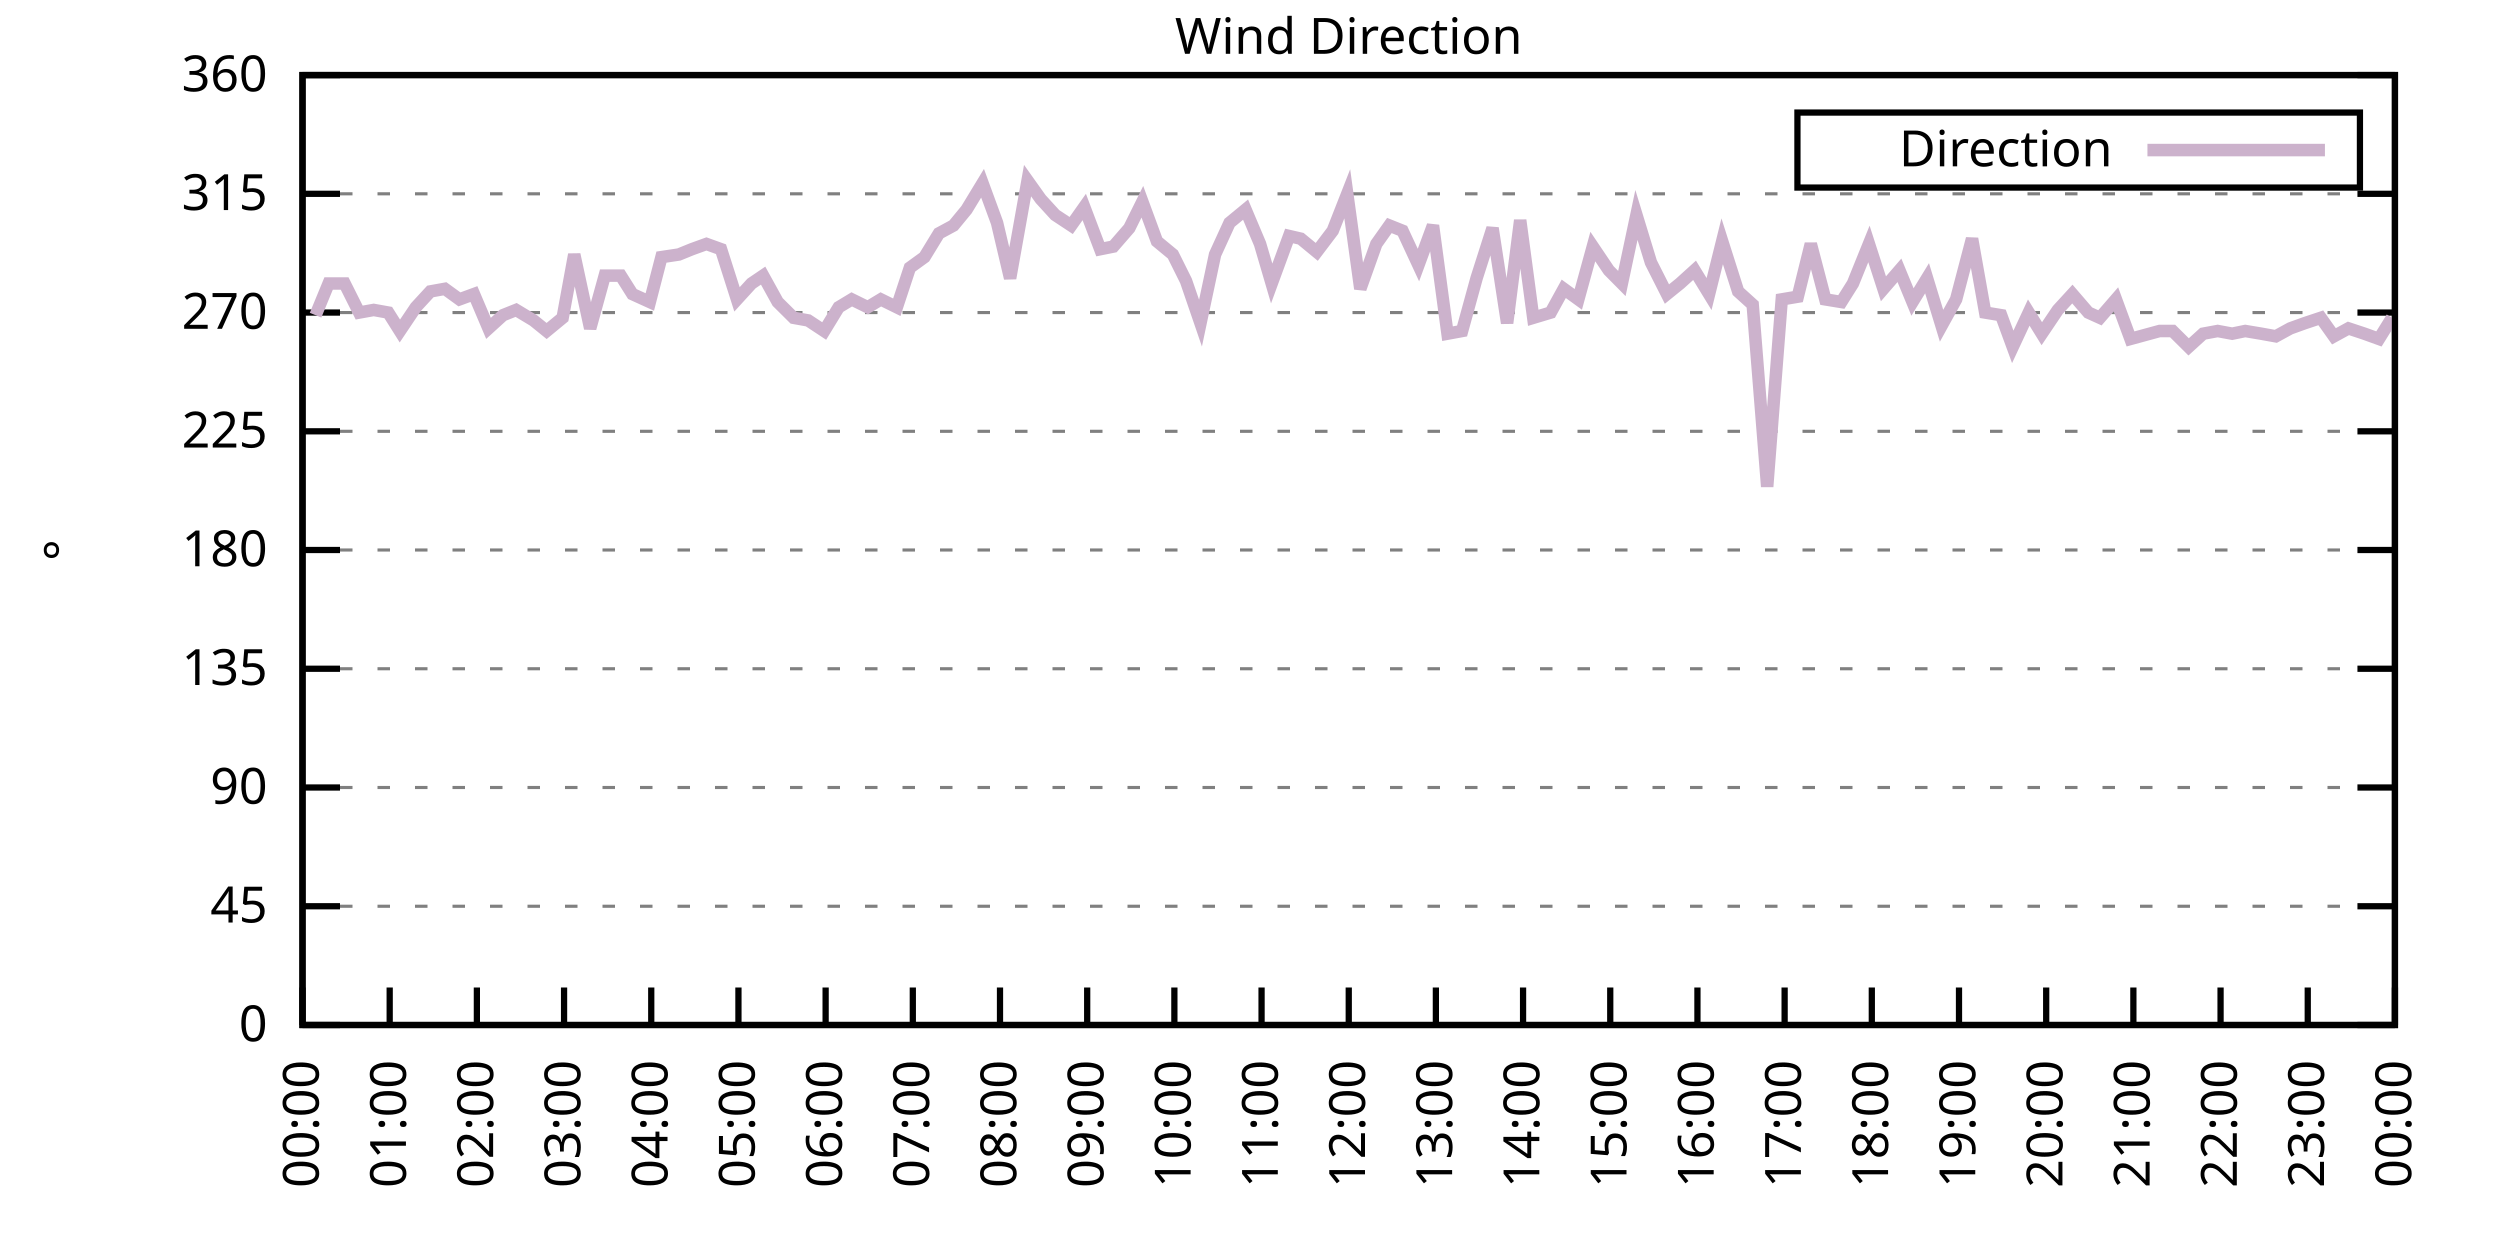
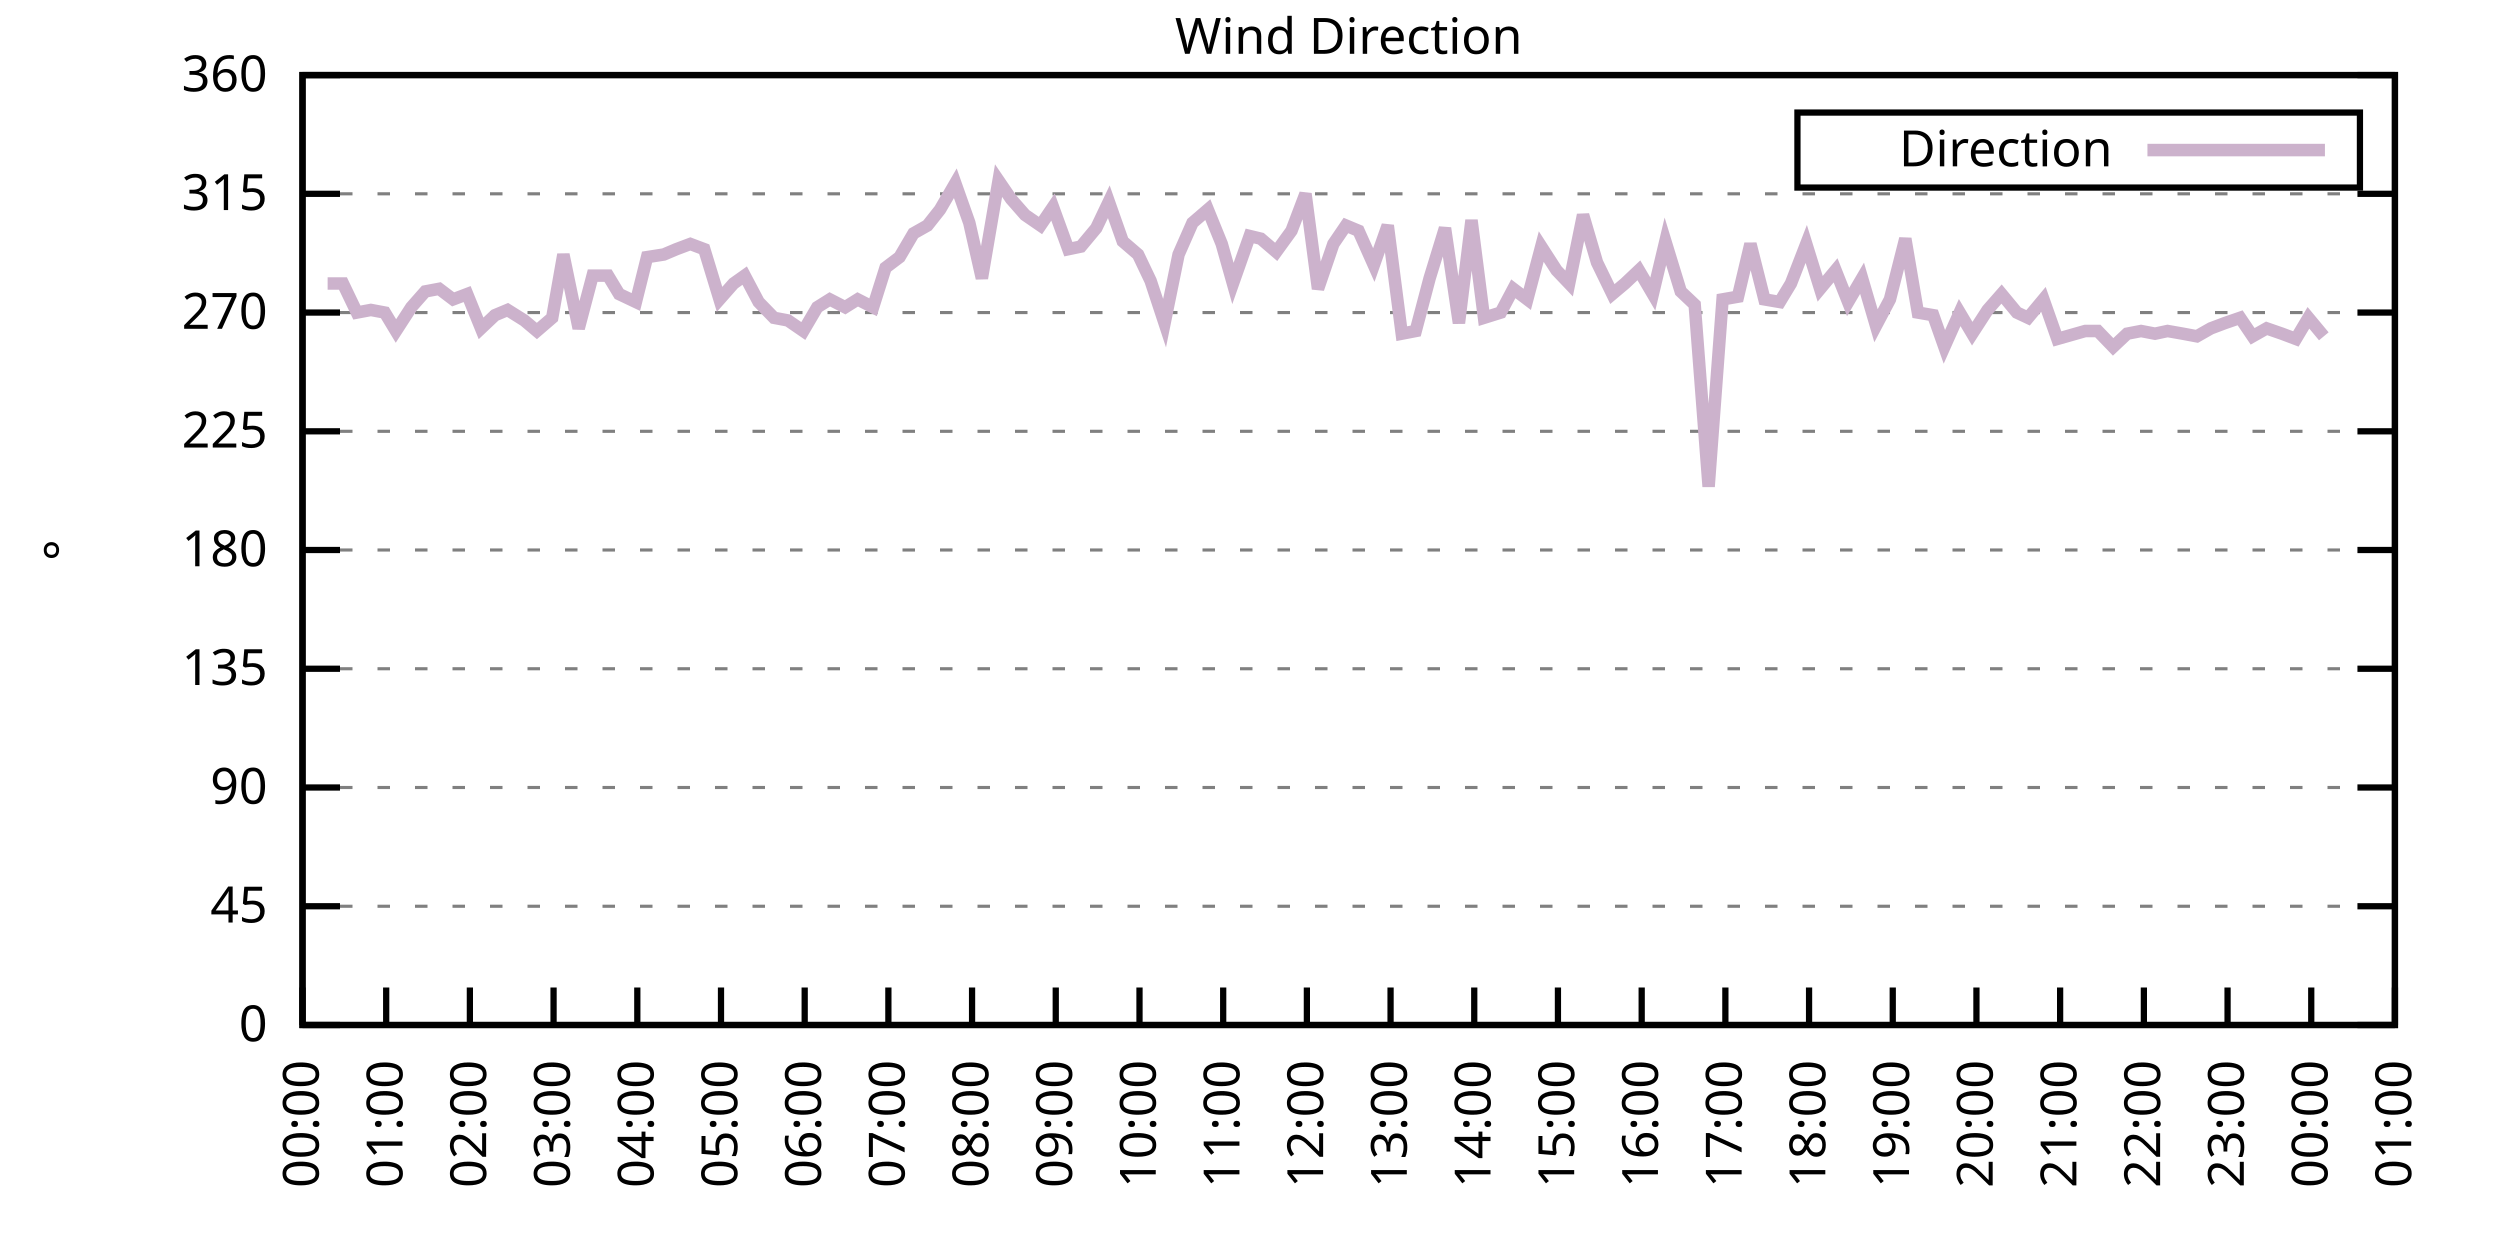
<svg xmlns="http://www.w3.org/2000/svg" xmlns:xlink="http://www.w3.org/1999/xlink" width="400" height="200" viewBox="0 0 400 200">
  <g id="gnuplot_canvas">
    <rect x="0" y="0" width="400" height="200" fill="none" />
    <defs>
      <circle id="gpDot" r="0.5" stroke-width="0.5" stroke="currentColor" />
      <path id="gpPt0" stroke-width="0.333" stroke="currentColor" d="M-1,0 h2 M0,-1 v2" />
      <path id="gpPt1" stroke-width="0.333" stroke="currentColor" d="M-1,-1 L1,1 M1,-1 L-1,1" />
      <path id="gpPt2" stroke-width="0.333" stroke="currentColor" d="M-1,0 L1,0 M0,-1 L0,1 M-1,-1 L1,1 M-1,1 L1,-1" />
      <rect id="gpPt3" stroke-width="0.333" stroke="currentColor" x="-1" y="-1" width="2" height="2" />
      <rect id="gpPt4" stroke-width="0.333" stroke="currentColor" fill="currentColor" x="-1" y="-1" width="2" height="2" />
      <circle id="gpPt5" stroke-width="0.333" stroke="currentColor" cx="0" cy="0" r="1" />
      <use xlink:href="#gpPt5" id="gpPt6" fill="currentColor" stroke="none" />
      <path id="gpPt7" stroke-width="0.333" stroke="currentColor" d="M0,-1.33 L-1.33,0.67 L1.33,0.67 z" />
      <use xlink:href="#gpPt7" id="gpPt8" fill="currentColor" stroke="none" />
      <use xlink:href="#gpPt7" id="gpPt9" stroke="currentColor" transform="rotate(180)" />
      <use xlink:href="#gpPt9" id="gpPt10" fill="currentColor" stroke="none" />
      <use xlink:href="#gpPt3" id="gpPt11" stroke="currentColor" transform="rotate(45)" />
      <use xlink:href="#gpPt11" id="gpPt12" fill="currentColor" stroke="none" />
      <path id="gpPt13" stroke-width="0.333" stroke="currentColor" d="M0,1.330 L1.265,0.411 L0.782,-1.067 L-0.782,-1.076 L-1.265,0.411 z" />
      <use xlink:href="#gpPt13" id="gpPt14" fill="currentColor" stroke="none" />
      <filter id="textbox" filterUnits="objectBoundingBox" x="0" y="0" height="1" width="1">
        <feFlood flood-color="white" flood-opacity="1" result="bgnd" />
        <feComposite in="SourceGraphic" in2="bgnd" operator="atop" />
      </filter>
      <filter id="greybox" filterUnits="objectBoundingBox" x="0" y="0" height="1" width="1">
        <feFlood flood-color="lightgrey" flood-opacity="1" result="grey" />
        <feComposite in="SourceGraphic" in2="grey" operator="atop" />
      </filter>
    </defs>
    <g fill="none" color="white" stroke="currentColor" stroke-width="1.00" stroke-linecap="butt" stroke-linejoin="miter">
</g>
    <g fill="none" color="black" stroke="currentColor" stroke-width="1.00" stroke-linecap="butt" stroke-linejoin="miter">
      <g stroke="none" shape-rendering="crispEdges">
        <polygon fill="rgb(255, 255, 255)" points="48.40,164.00 383.18,164.00 383.18,12.02 48.40,12.02 " />
      </g>
    </g>
    <g fill="none" color="black" stroke="currentColor" stroke-width="1.00" stroke-linecap="butt" stroke-linejoin="miter">
</g>
    <g fill="none" color="black" stroke="black" stroke-width="0.50" stroke-linecap="butt" stroke-linejoin="miter">
</g>
    <g fill="none" color="gray" stroke="currentColor" stroke-width="0.50" stroke-linecap="butt" stroke-linejoin="miter">
      <path stroke="gray" stroke-dasharray="2,4" class="gridline" d="M48.40,164.00 L383.19,164.00  " />
    </g>
    <g fill="none" color="gray" stroke="gray" stroke-width="1.00" stroke-linecap="butt" stroke-linejoin="miter">
</g>
    <g fill="none" color="black" stroke="currentColor" stroke-width="1.00" stroke-linecap="butt" stroke-linejoin="miter">
      <path stroke="black" d="M48.40,164.00 L54.40,164.00 M383.19,164.00 L377.19,164.00  " />
      <g transform="translate(42.80,166.60)" stroke="none" fill="black" font-family="Sans" font-size="8.00" text-anchor="end">
        <text>
          <tspan font-family="Sans"> 0</tspan>
        </text>
      </g>
    </g>
    <g fill="none" color="black" stroke="currentColor" stroke-width="1.00" stroke-linecap="butt" stroke-linejoin="miter">
</g>
    <g fill="none" color="black" stroke="black" stroke-width="0.50" stroke-linecap="butt" stroke-linejoin="miter">
</g>
    <g fill="none" color="gray" stroke="currentColor" stroke-width="0.50" stroke-linecap="butt" stroke-linejoin="miter">
      <path stroke="gray" stroke-dasharray="2,4" class="gridline" d="M48.40,145.00 L383.19,145.00  " />
    </g>
    <g fill="none" color="gray" stroke="gray" stroke-width="1.00" stroke-linecap="butt" stroke-linejoin="miter">
</g>
    <g fill="none" color="black" stroke="currentColor" stroke-width="1.00" stroke-linecap="butt" stroke-linejoin="miter">
      <path stroke="black" d="M48.40,145.00 L54.40,145.00 M383.19,145.00 L377.19,145.00  " />
      <g transform="translate(42.80,147.60)" stroke="none" fill="black" font-family="Sans" font-size="8.00" text-anchor="end">
        <text>
          <tspan font-family="Sans"> 45</tspan>
        </text>
      </g>
    </g>
    <g fill="none" color="black" stroke="currentColor" stroke-width="1.00" stroke-linecap="butt" stroke-linejoin="miter">
</g>
    <g fill="none" color="black" stroke="black" stroke-width="0.50" stroke-linecap="butt" stroke-linejoin="miter">
</g>
    <g fill="none" color="gray" stroke="currentColor" stroke-width="0.50" stroke-linecap="butt" stroke-linejoin="miter">
      <path stroke="gray" stroke-dasharray="2,4" class="gridline" d="M48.40,126.00 L383.19,126.00  " />
    </g>
    <g fill="none" color="gray" stroke="gray" stroke-width="1.00" stroke-linecap="butt" stroke-linejoin="miter">
</g>
    <g fill="none" color="black" stroke="currentColor" stroke-width="1.00" stroke-linecap="butt" stroke-linejoin="miter">
      <path stroke="black" d="M48.40,126.00 L54.40,126.00 M383.19,126.00 L377.19,126.00  " />
      <g transform="translate(42.80,128.60)" stroke="none" fill="black" font-family="Sans" font-size="8.00" text-anchor="end">
        <text>
          <tspan font-family="Sans"> 90</tspan>
        </text>
      </g>
    </g>
    <g fill="none" color="black" stroke="currentColor" stroke-width="1.00" stroke-linecap="butt" stroke-linejoin="miter">
</g>
    <g fill="none" color="black" stroke="black" stroke-width="0.50" stroke-linecap="butt" stroke-linejoin="miter">
</g>
    <g fill="none" color="gray" stroke="currentColor" stroke-width="0.50" stroke-linecap="butt" stroke-linejoin="miter">
      <path stroke="gray" stroke-dasharray="2,4" class="gridline" d="M48.40,107.00 L383.19,107.00  " />
    </g>
    <g fill="none" color="gray" stroke="gray" stroke-width="1.00" stroke-linecap="butt" stroke-linejoin="miter">
</g>
    <g fill="none" color="black" stroke="currentColor" stroke-width="1.00" stroke-linecap="butt" stroke-linejoin="miter">
      <path stroke="black" d="M48.40,107.00 L54.40,107.00 M383.19,107.00 L377.19,107.00  " />
      <g transform="translate(42.80,109.60)" stroke="none" fill="black" font-family="Sans" font-size="8.00" text-anchor="end">
        <text>
          <tspan font-family="Sans"> 135</tspan>
        </text>
      </g>
    </g>
    <g fill="none" color="black" stroke="currentColor" stroke-width="1.00" stroke-linecap="butt" stroke-linejoin="miter">
</g>
    <g fill="none" color="black" stroke="black" stroke-width="0.50" stroke-linecap="butt" stroke-linejoin="miter">
</g>
    <g fill="none" color="gray" stroke="currentColor" stroke-width="0.50" stroke-linecap="butt" stroke-linejoin="miter">
      <path stroke="gray" stroke-dasharray="2,4" class="gridline" d="M48.40,88.00 L383.19,88.00  " />
    </g>
    <g fill="none" color="gray" stroke="gray" stroke-width="1.00" stroke-linecap="butt" stroke-linejoin="miter">
</g>
    <g fill="none" color="black" stroke="currentColor" stroke-width="1.00" stroke-linecap="butt" stroke-linejoin="miter">
      <path stroke="black" d="M48.40,88.00 L54.40,88.00 M383.19,88.00 L377.19,88.00  " />
      <g transform="translate(42.80,90.60)" stroke="none" fill="black" font-family="Sans" font-size="8.00" text-anchor="end">
        <text>
          <tspan font-family="Sans"> 180</tspan>
        </text>
      </g>
    </g>
    <g fill="none" color="black" stroke="currentColor" stroke-width="1.00" stroke-linecap="butt" stroke-linejoin="miter">
</g>
    <g fill="none" color="black" stroke="black" stroke-width="0.50" stroke-linecap="butt" stroke-linejoin="miter">
</g>
    <g fill="none" color="gray" stroke="currentColor" stroke-width="0.50" stroke-linecap="butt" stroke-linejoin="miter">
      <path stroke="gray" stroke-dasharray="2,4" class="gridline" d="M48.40,69.01 L383.19,69.01  " />
    </g>
    <g fill="none" color="gray" stroke="gray" stroke-width="1.00" stroke-linecap="butt" stroke-linejoin="miter">
</g>
    <g fill="none" color="black" stroke="currentColor" stroke-width="1.00" stroke-linecap="butt" stroke-linejoin="miter">
      <path stroke="black" d="M48.40,69.01 L54.40,69.01 M383.19,69.01 L377.19,69.01  " />
      <g transform="translate(42.80,71.61)" stroke="none" fill="black" font-family="Sans" font-size="8.00" text-anchor="end">
        <text>
          <tspan font-family="Sans"> 225</tspan>
        </text>
      </g>
    </g>
    <g fill="none" color="black" stroke="currentColor" stroke-width="1.00" stroke-linecap="butt" stroke-linejoin="miter">
</g>
    <g fill="none" color="black" stroke="black" stroke-width="0.50" stroke-linecap="butt" stroke-linejoin="miter">
</g>
    <g fill="none" color="gray" stroke="currentColor" stroke-width="0.50" stroke-linecap="butt" stroke-linejoin="miter">
      <path stroke="gray" stroke-dasharray="2,4" class="gridline" d="M48.40,50.01 L383.19,50.01  " />
    </g>
    <g fill="none" color="gray" stroke="gray" stroke-width="1.00" stroke-linecap="butt" stroke-linejoin="miter">
</g>
    <g fill="none" color="black" stroke="currentColor" stroke-width="1.00" stroke-linecap="butt" stroke-linejoin="miter">
      <path stroke="black" d="M48.40,50.01 L54.40,50.01 M383.19,50.01 L377.19,50.01  " />
      <g transform="translate(42.80,52.61)" stroke="none" fill="black" font-family="Sans" font-size="8.00" text-anchor="end">
        <text>
          <tspan font-family="Sans"> 270</tspan>
        </text>
      </g>
    </g>
    <g fill="none" color="black" stroke="currentColor" stroke-width="1.00" stroke-linecap="butt" stroke-linejoin="miter">
</g>
    <g fill="none" color="black" stroke="black" stroke-width="0.50" stroke-linecap="butt" stroke-linejoin="miter">
</g>
    <g fill="none" color="gray" stroke="currentColor" stroke-width="0.50" stroke-linecap="butt" stroke-linejoin="miter">
      <path stroke="gray" stroke-dasharray="2,4" class="gridline" d="M48.40,31.01 L383.19,31.01  " />
    </g>
    <g fill="none" color="gray" stroke="gray" stroke-width="1.00" stroke-linecap="butt" stroke-linejoin="miter">
</g>
    <g fill="none" color="black" stroke="currentColor" stroke-width="1.00" stroke-linecap="butt" stroke-linejoin="miter">
      <path stroke="black" d="M48.40,31.01 L54.40,31.01 M383.19,31.01 L377.19,31.01  " />
      <g transform="translate(42.80,33.61)" stroke="none" fill="black" font-family="Sans" font-size="8.00" text-anchor="end">
        <text>
          <tspan font-family="Sans"> 315</tspan>
        </text>
      </g>
    </g>
    <g fill="none" color="black" stroke="currentColor" stroke-width="1.00" stroke-linecap="butt" stroke-linejoin="miter">
</g>
    <g fill="none" color="black" stroke="black" stroke-width="0.50" stroke-linecap="butt" stroke-linejoin="miter">
</g>
    <g fill="none" color="gray" stroke="currentColor" stroke-width="0.50" stroke-linecap="butt" stroke-linejoin="miter">
      <path stroke="gray" stroke-dasharray="2,4" class="gridline" d="M48.40,12.01 L383.19,12.01  " />
    </g>
    <g fill="none" color="gray" stroke="gray" stroke-width="1.00" stroke-linecap="butt" stroke-linejoin="miter">
</g>
    <g fill="none" color="black" stroke="currentColor" stroke-width="1.00" stroke-linecap="butt" stroke-linejoin="miter">
      <path stroke="black" d="M48.40,12.01 L54.40,12.01 M383.19,12.01 L377.19,12.01  " />
      <g transform="translate(42.80,14.61)" stroke="none" fill="black" font-family="Sans" font-size="8.00" text-anchor="end">
        <text>
          <tspan font-family="Sans"> 360</tspan>
        </text>
      </g>
    </g>
    <g fill="none" color="black" stroke="currentColor" stroke-width="1.00" stroke-linecap="butt" stroke-linejoin="miter">
      <path stroke="black" d="M48.40,164.00 L48.40,158.00  " />
      <g transform="translate(51.00,169.60) rotate(270.00)" stroke="none" fill="black" font-family="Sans" font-size="8.00" text-anchor="end">
        <text>
          <tspan font-family="Sans">00:00</tspan>
        </text>
      </g>
    </g>
    <g fill="none" color="black" stroke="currentColor" stroke-width="1.00" stroke-linecap="butt" stroke-linejoin="miter">
-       <path stroke="black" d="M62.35,164.00 L62.35,158.00  " />
-       <g transform="translate(64.95,169.60) rotate(270.00)" stroke="none" fill="black" font-family="Sans" font-size="8.00" text-anchor="end">
+       <path stroke="black" d="M61.79,164.00 L61.79,158.00  " />
+       <g transform="translate(64.39,169.60) rotate(270.00)" stroke="none" fill="black" font-family="Sans" font-size="8.00" text-anchor="end">
        <text>
          <tspan font-family="Sans">01:00</tspan>
        </text>
      </g>
    </g>
    <g fill="none" color="black" stroke="currentColor" stroke-width="1.00" stroke-linecap="butt" stroke-linejoin="miter">
-       <path stroke="black" d="M76.30,164.00 L76.30,158.00  " />
-       <g transform="translate(78.90,169.60) rotate(270.00)" stroke="none" fill="black" font-family="Sans" font-size="8.00" text-anchor="end">
+       <path stroke="black" d="M75.18,164.00 L75.18,158.00  " />
+       <g transform="translate(77.78,169.60) rotate(270.00)" stroke="none" fill="black" font-family="Sans" font-size="8.00" text-anchor="end">
        <text>
          <tspan font-family="Sans">02:00</tspan>
        </text>
      </g>
    </g>
    <g fill="none" color="black" stroke="currentColor" stroke-width="1.00" stroke-linecap="butt" stroke-linejoin="miter">
-       <path stroke="black" d="M90.25,164.00 L90.25,158.00  " />
-       <g transform="translate(92.85,169.60) rotate(270.00)" stroke="none" fill="black" font-family="Sans" font-size="8.00" text-anchor="end">
+       <path stroke="black" d="M88.57,164.00 L88.57,158.00  " />
+       <g transform="translate(91.17,169.60) rotate(270.00)" stroke="none" fill="black" font-family="Sans" font-size="8.00" text-anchor="end">
        <text>
          <tspan font-family="Sans">03:00</tspan>
        </text>
      </g>
    </g>
    <g fill="none" color="black" stroke="currentColor" stroke-width="1.00" stroke-linecap="butt" stroke-linejoin="miter">
-       <path stroke="black" d="M104.20,164.00 L104.20,158.00  " />
-       <g transform="translate(106.80,169.60) rotate(270.00)" stroke="none" fill="black" font-family="Sans" font-size="8.00" text-anchor="end">
+       <path stroke="black" d="M101.97,164.00 L101.97,158.00  " />
+       <g transform="translate(104.57,169.60) rotate(270.00)" stroke="none" fill="black" font-family="Sans" font-size="8.00" text-anchor="end">
        <text>
          <tspan font-family="Sans">04:00</tspan>
        </text>
      </g>
    </g>
    <g fill="none" color="black" stroke="currentColor" stroke-width="1.00" stroke-linecap="butt" stroke-linejoin="miter">
-       <path stroke="black" d="M118.15,164.00 L118.15,158.00  " />
-       <g transform="translate(120.75,169.60) rotate(270.00)" stroke="none" fill="black" font-family="Sans" font-size="8.00" text-anchor="end">
+       <path stroke="black" d="M115.36,164.00 L115.36,158.00  " />
+       <g transform="translate(117.96,169.60) rotate(270.00)" stroke="none" fill="black" font-family="Sans" font-size="8.00" text-anchor="end">
        <text>
          <tspan font-family="Sans">05:00</tspan>
        </text>
      </g>
    </g>
    <g fill="none" color="black" stroke="currentColor" stroke-width="1.00" stroke-linecap="butt" stroke-linejoin="miter">
-       <path stroke="black" d="M132.10,164.00 L132.10,158.00  " />
-       <g transform="translate(134.70,169.60) rotate(270.00)" stroke="none" fill="black" font-family="Sans" font-size="8.00" text-anchor="end">
+       <path stroke="black" d="M128.75,164.00 L128.75,158.00  " />
+       <g transform="translate(131.35,169.60) rotate(270.00)" stroke="none" fill="black" font-family="Sans" font-size="8.00" text-anchor="end">
        <text>
          <tspan font-family="Sans">06:00</tspan>
        </text>
      </g>
    </g>
    <g fill="none" color="black" stroke="currentColor" stroke-width="1.00" stroke-linecap="butt" stroke-linejoin="miter">
-       <path stroke="black" d="M146.05,164.00 L146.05,158.00  " />
-       <g transform="translate(148.65,169.60) rotate(270.00)" stroke="none" fill="black" font-family="Sans" font-size="8.00" text-anchor="end">
+       <path stroke="black" d="M142.14,164.00 L142.14,158.00  " />
+       <g transform="translate(144.74,169.60) rotate(270.00)" stroke="none" fill="black" font-family="Sans" font-size="8.00" text-anchor="end">
        <text>
          <tspan font-family="Sans">07:00</tspan>
        </text>
      </g>
    </g>
    <g fill="none" color="black" stroke="currentColor" stroke-width="1.00" stroke-linecap="butt" stroke-linejoin="miter">
-       <path stroke="black" d="M160.00,164.00 L160.00,158.00  " />
-       <g transform="translate(162.60,169.60) rotate(270.00)" stroke="none" fill="black" font-family="Sans" font-size="8.00" text-anchor="end">
+       <path stroke="black" d="M155.53,164.00 L155.53,158.00  " />
+       <g transform="translate(158.13,169.60) rotate(270.00)" stroke="none" fill="black" font-family="Sans" font-size="8.00" text-anchor="end">
        <text>
          <tspan font-family="Sans">08:00</tspan>
        </text>
      </g>
    </g>
    <g fill="none" color="black" stroke="currentColor" stroke-width="1.00" stroke-linecap="butt" stroke-linejoin="miter">
-       <path stroke="black" d="M173.95,164.00 L173.95,158.00  " />
-       <g transform="translate(176.55,169.60) rotate(270.00)" stroke="none" fill="black" font-family="Sans" font-size="8.00" text-anchor="end">
+       <path stroke="black" d="M168.92,164.00 L168.92,158.00  " />
+       <g transform="translate(171.52,169.60) rotate(270.00)" stroke="none" fill="black" font-family="Sans" font-size="8.00" text-anchor="end">
        <text>
          <tspan font-family="Sans">09:00</tspan>
        </text>
      </g>
    </g>
    <g fill="none" color="black" stroke="currentColor" stroke-width="1.00" stroke-linecap="butt" stroke-linejoin="miter">
-       <path stroke="black" d="M187.90,164.00 L187.90,158.00  " />
-       <g transform="translate(190.50,169.60) rotate(270.00)" stroke="none" fill="black" font-family="Sans" font-size="8.00" text-anchor="end">
+       <path stroke="black" d="M182.32,164.00 L182.32,158.00  " />
+       <g transform="translate(184.92,169.60) rotate(270.00)" stroke="none" fill="black" font-family="Sans" font-size="8.00" text-anchor="end">
        <text>
          <tspan font-family="Sans">10:00</tspan>
        </text>
      </g>
    </g>
    <g fill="none" color="black" stroke="currentColor" stroke-width="1.00" stroke-linecap="butt" stroke-linejoin="miter">
-       <path stroke="black" d="M201.85,164.00 L201.85,158.00  " />
-       <g transform="translate(204.45,169.60) rotate(270.00)" stroke="none" fill="black" font-family="Sans" font-size="8.00" text-anchor="end">
+       <path stroke="black" d="M195.71,164.00 L195.71,158.00  " />
+       <g transform="translate(198.31,169.60) rotate(270.00)" stroke="none" fill="black" font-family="Sans" font-size="8.00" text-anchor="end">
        <text>
          <tspan font-family="Sans">11:00</tspan>
        </text>
      </g>
    </g>
    <g fill="none" color="black" stroke="currentColor" stroke-width="1.00" stroke-linecap="butt" stroke-linejoin="miter">
-       <path stroke="black" d="M215.80,164.00 L215.80,158.00  " />
-       <g transform="translate(218.40,169.60) rotate(270.00)" stroke="none" fill="black" font-family="Sans" font-size="8.00" text-anchor="end">
+       <path stroke="black" d="M209.10,164.00 L209.10,158.00  " />
+       <g transform="translate(211.70,169.60) rotate(270.00)" stroke="none" fill="black" font-family="Sans" font-size="8.00" text-anchor="end">
        <text>
          <tspan font-family="Sans">12:00</tspan>
        </text>
      </g>
    </g>
    <g fill="none" color="black" stroke="currentColor" stroke-width="1.00" stroke-linecap="butt" stroke-linejoin="miter">
-       <path stroke="black" d="M229.74,164.00 L229.74,158.00  " />
-       <g transform="translate(232.34,169.60) rotate(270.00)" stroke="none" fill="black" font-family="Sans" font-size="8.00" text-anchor="end">
+       <path stroke="black" d="M222.49,164.00 L222.49,158.00  " />
+       <g transform="translate(225.09,169.60) rotate(270.00)" stroke="none" fill="black" font-family="Sans" font-size="8.00" text-anchor="end">
        <text>
          <tspan font-family="Sans">13:00</tspan>
        </text>
      </g>
    </g>
    <g fill="none" color="black" stroke="currentColor" stroke-width="1.00" stroke-linecap="butt" stroke-linejoin="miter">
-       <path stroke="black" d="M243.69,164.00 L243.69,158.00  " />
-       <g transform="translate(246.29,169.60) rotate(270.00)" stroke="none" fill="black" font-family="Sans" font-size="8.00" text-anchor="end">
+       <path stroke="black" d="M235.88,164.00 L235.88,158.00  " />
+       <g transform="translate(238.48,169.60) rotate(270.00)" stroke="none" fill="black" font-family="Sans" font-size="8.00" text-anchor="end">
        <text>
          <tspan font-family="Sans">14:00</tspan>
        </text>
      </g>
    </g>
    <g fill="none" color="black" stroke="currentColor" stroke-width="1.00" stroke-linecap="butt" stroke-linejoin="miter">
-       <path stroke="black" d="M257.64,164.00 L257.64,158.00  " />
-       <g transform="translate(260.24,169.60) rotate(270.00)" stroke="none" fill="black" font-family="Sans" font-size="8.00" text-anchor="end">
+       <path stroke="black" d="M249.27,164.00 L249.27,158.00  " />
+       <g transform="translate(251.87,169.60) rotate(270.00)" stroke="none" fill="black" font-family="Sans" font-size="8.00" text-anchor="end">
        <text>
          <tspan font-family="Sans">15:00</tspan>
        </text>
      </g>
    </g>
    <g fill="none" color="black" stroke="currentColor" stroke-width="1.00" stroke-linecap="butt" stroke-linejoin="miter">
-       <path stroke="black" d="M271.59,164.00 L271.59,158.00  " />
-       <g transform="translate(274.19,169.60) rotate(270.00)" stroke="none" fill="black" font-family="Sans" font-size="8.00" text-anchor="end">
+       <path stroke="black" d="M262.67,164.00 L262.67,158.00  " />
+       <g transform="translate(265.27,169.60) rotate(270.00)" stroke="none" fill="black" font-family="Sans" font-size="8.00" text-anchor="end">
        <text>
          <tspan font-family="Sans">16:00</tspan>
        </text>
      </g>
    </g>
    <g fill="none" color="black" stroke="currentColor" stroke-width="1.00" stroke-linecap="butt" stroke-linejoin="miter">
-       <path stroke="black" d="M285.54,164.00 L285.54,158.00  " />
-       <g transform="translate(288.14,169.60) rotate(270.00)" stroke="none" fill="black" font-family="Sans" font-size="8.00" text-anchor="end">
+       <path stroke="black" d="M276.06,164.00 L276.06,158.00  " />
+       <g transform="translate(278.66,169.60) rotate(270.00)" stroke="none" fill="black" font-family="Sans" font-size="8.00" text-anchor="end">
        <text>
          <tspan font-family="Sans">17:00</tspan>
        </text>
      </g>
    </g>
    <g fill="none" color="black" stroke="currentColor" stroke-width="1.00" stroke-linecap="butt" stroke-linejoin="miter">
-       <path stroke="black" d="M299.49,164.00 L299.49,158.00  " />
-       <g transform="translate(302.09,169.60) rotate(270.00)" stroke="none" fill="black" font-family="Sans" font-size="8.00" text-anchor="end">
+       <path stroke="black" d="M289.45,164.00 L289.45,158.00  " />
+       <g transform="translate(292.05,169.60) rotate(270.00)" stroke="none" fill="black" font-family="Sans" font-size="8.00" text-anchor="end">
        <text>
          <tspan font-family="Sans">18:00</tspan>
        </text>
      </g>
    </g>
    <g fill="none" color="black" stroke="currentColor" stroke-width="1.00" stroke-linecap="butt" stroke-linejoin="miter">
-       <path stroke="black" d="M313.44,164.00 L313.44,158.00  " />
-       <g transform="translate(316.04,169.60) rotate(270.00)" stroke="none" fill="black" font-family="Sans" font-size="8.00" text-anchor="end">
+       <path stroke="black" d="M302.84,164.00 L302.84,158.00  " />
+       <g transform="translate(305.44,169.60) rotate(270.00)" stroke="none" fill="black" font-family="Sans" font-size="8.00" text-anchor="end">
        <text>
          <tspan font-family="Sans">19:00</tspan>
        </text>
      </g>
    </g>
    <g fill="none" color="black" stroke="currentColor" stroke-width="1.00" stroke-linecap="butt" stroke-linejoin="miter">
-       <path stroke="black" d="M327.39,164.00 L327.39,158.00  " />
-       <g transform="translate(329.99,169.60) rotate(270.00)" stroke="none" fill="black" font-family="Sans" font-size="8.00" text-anchor="end">
+       <path stroke="black" d="M316.23,164.00 L316.23,158.00  " />
+       <g transform="translate(318.83,169.60) rotate(270.00)" stroke="none" fill="black" font-family="Sans" font-size="8.00" text-anchor="end">
        <text>
          <tspan font-family="Sans">20:00</tspan>
        </text>
      </g>
    </g>
    <g fill="none" color="black" stroke="currentColor" stroke-width="1.00" stroke-linecap="butt" stroke-linejoin="miter">
-       <path stroke="black" d="M341.34,164.00 L341.34,158.00  " />
-       <g transform="translate(343.94,169.60) rotate(270.00)" stroke="none" fill="black" font-family="Sans" font-size="8.00" text-anchor="end">
+       <path stroke="black" d="M329.62,164.00 L329.62,158.00  " />
+       <g transform="translate(332.22,169.60) rotate(270.00)" stroke="none" fill="black" font-family="Sans" font-size="8.00" text-anchor="end">
        <text>
          <tspan font-family="Sans">21:00</tspan>
        </text>
      </g>
    </g>
    <g fill="none" color="black" stroke="currentColor" stroke-width="1.00" stroke-linecap="butt" stroke-linejoin="miter">
-       <path stroke="black" d="M355.29,164.00 L355.29,158.00  " />
-       <g transform="translate(357.89,169.60) rotate(270.00)" stroke="none" fill="black" font-family="Sans" font-size="8.00" text-anchor="end">
+       <path stroke="black" d="M343.02,164.00 L343.02,158.00  " />
+       <g transform="translate(345.62,169.60) rotate(270.00)" stroke="none" fill="black" font-family="Sans" font-size="8.00" text-anchor="end">
        <text>
          <tspan font-family="Sans">22:00</tspan>
        </text>
      </g>
    </g>
    <g fill="none" color="black" stroke="currentColor" stroke-width="1.00" stroke-linecap="butt" stroke-linejoin="miter">
-       <path stroke="black" d="M369.24,164.00 L369.24,158.00  " />
-       <g transform="translate(371.84,169.60) rotate(270.00)" stroke="none" fill="black" font-family="Sans" font-size="8.00" text-anchor="end">
+       <path stroke="black" d="M356.41,164.00 L356.41,158.00  " />
+       <g transform="translate(359.01,169.60) rotate(270.00)" stroke="none" fill="black" font-family="Sans" font-size="8.00" text-anchor="end">
        <text>
          <tspan font-family="Sans">23:00</tspan>
+         </text>
+       </g>
+     </g>
+     <g fill="none" color="black" stroke="currentColor" stroke-width="1.00" stroke-linecap="butt" stroke-linejoin="miter">
+       <path stroke="black" d="M369.80,164.00 L369.80,158.00  " />
+       <g transform="translate(372.40,169.60) rotate(270.00)" stroke="none" fill="black" font-family="Sans" font-size="8.00" text-anchor="end">
+         <text>
+           <tspan font-family="Sans">00:00</tspan>
        </text>
      </g>
    </g>
    <g fill="none" color="black" stroke="currentColor" stroke-width="1.00" stroke-linecap="butt" stroke-linejoin="miter">
      <path stroke="black" d="M383.19,164.00 L383.19,158.00  " />
      <g transform="translate(385.79,169.60) rotate(270.00)" stroke="none" fill="black" font-family="Sans" font-size="8.00" text-anchor="end">
        <text>
-           <tspan font-family="Sans">00:00</tspan>
+           <tspan font-family="Sans">01:00</tspan>
        </text>
      </g>
    </g>
    <g fill="none" color="black" stroke="currentColor" stroke-width="1.00" stroke-linecap="butt" stroke-linejoin="miter">
</g>
    <g fill="none" color="black" stroke="currentColor" stroke-width="1.00" stroke-linecap="butt" stroke-linejoin="miter">
      <path stroke="black" d="M48.40,12.01 L48.40,164.00 L383.19,164.00 L383.19,12.01 L48.40,12.01 Z  " />
    </g>
    <g fill="none" color="black" stroke="currentColor" stroke-width="1.00" stroke-linecap="butt" stroke-linejoin="miter">
</g>
    <g fill="none" color="black" stroke="currentColor" stroke-width="1.00" stroke-linecap="butt" stroke-linejoin="miter">
      <path stroke="black" d="M287.59,30.01 L287.59,18.01 L377.59,18.01 L377.59,30.01 L287.59,30.01 Z  " />
    </g>
    <g id="Wind_direction_plot_1">
      <g fill="none" color="white" stroke="black" stroke-width="2.00" stroke-linecap="butt" stroke-linejoin="miter">
</g>
      <g fill="none" color="black" stroke="currentColor" stroke-width="2.00" stroke-linecap="butt" stroke-linejoin="miter">
        <g transform="translate(337.99,26.61)" stroke="none" fill="black" font-family="Sans" font-size="8.00" text-anchor="end">
          <text>
            <tspan font-family="Sans">Direction</tspan>
          </text>
        </g>
      </g>
      <g fill="none" color="black" stroke="currentColor" stroke-width="2.00" stroke-linecap="butt" stroke-linejoin="miter">
-         <path stroke="rgb(204, 178, 204)" d="M343.59,24.01 L371.99,24.01 M50.49,50.43 L52.58,45.36 L55.14,45.36 L57.47,50.01 L59.79,49.59 L62.12,50.01   L63.98,52.96 L66.53,49.16 L68.86,46.63 L71.18,46.21 L73.51,47.90 L75.83,47.05 L78.16,52.54 L80.48,50.43   L82.58,49.59 L85.37,51.27 L87.46,52.96 L90.02,50.85 L91.88,40.72 L94.43,52.54 L96.76,44.10 L99.32,44.10   L101.18,47.05 L103.97,48.32 L105.83,41.14 L108.62,40.72 L110.71,39.87 L113.03,39.03 L115.36,39.87 L117.92,47.90   L120.24,45.36 L122.10,44.10 L124.43,48.32 L126.98,50.85 L129.31,51.27 L131.87,52.96 L134.19,49.16 L136.28,47.90   L138.84,49.16 L140.93,47.90 L143.49,49.16 L145.58,42.83 L147.91,41.14 L150.23,37.34 L152.56,36.08 L154.65,33.54   L157.21,29.32 L159.53,35.65 L161.62,44.52 L164.41,28.90 L166.51,31.85 L168.83,34.39 L171.39,36.08 L173.48,33.12   L176.04,39.87 L178.13,39.45 L180.69,36.50 L182.78,32.28 L185.11,38.61 L187.66,40.72 L189.76,44.94 L192.08,51.70   L194.41,40.72 L196.73,35.65 L199.29,33.54 L201.61,39.03 L203.47,45.36 L206.26,37.76 L208.12,38.19 L210.68,40.30   L213.24,36.92 L215.56,31.01 L217.65,46.21 L220.21,39.03 L222.30,36.08 L224.40,36.92 L226.95,42.41 L229.28,36.08   L231.60,53.39 L233.93,52.96 L236.25,44.52 L238.81,36.50 L241.14,51.70 L243.23,35.23 L245.32,50.85 L248.11,50.01   L250.20,46.21 L252.53,47.90 L254.85,39.45 L257.41,43.25 L259.50,45.36 L261.83,34.39 L264.15,41.99 L266.71,47.05   L268.80,45.36 L271.13,43.25 L273.45,47.05 L275.55,38.61 L278.10,46.63 L280.43,48.74 L282.75,77.87 L285.08,47.90   L287.64,47.47 L289.73,39.03 L292.05,47.90 L294.61,48.32 L296.47,45.36 L299.03,39.03 L301.35,46.21 L303.91,43.25   L306.00,48.32 L308.33,44.52 L310.65,52.12 L312.98,47.90 L315.53,38.19 L317.63,50.01 L320.18,50.43 L322.04,55.50   L324.60,50.01 L326.69,53.39 L329.25,49.59 L331.58,47.05 L334.13,50.01 L335.99,50.85 L338.55,47.90 L340.88,54.23   L345.53,52.96 L347.62,52.96 L350.18,55.50 L352.50,53.39 L354.83,52.96 L357.15,53.39 L359.24,52.96 L361.80,53.39   L364.13,53.81 L366.45,52.54 L368.78,51.70 L371.33,50.85 L373.43,53.81 L375.75,52.54 L378.31,53.39 L380.63,54.23   L382.73,50.85  " />
+         <path stroke="rgb(204, 178, 204)" d="M343.59,24.01 L371.99,24.01 M52.42,45.36 L54.87,45.36 L57.10,50.01 L59.34,49.59 L61.57,50.01 L63.35,52.96   L65.81,49.16 L68.04,46.63 L70.27,46.21 L72.50,47.90 L74.74,47.05 L76.97,52.54 L79.20,50.43 L81.21,49.59   L83.89,51.27 L85.90,52.96 L88.35,50.85 L90.14,40.72 L92.59,52.54 L94.82,44.10 L97.28,44.10 L99.06,47.05   L101.74,48.32 L103.53,41.14 L106.21,40.72 L108.22,39.87 L110.45,39.03 L112.68,39.87 L115.13,47.90 L117.37,45.36   L119.15,44.10 L121.38,48.32 L123.84,50.85 L126.07,51.27 L128.53,52.96 L130.76,49.16 L132.77,47.90 L135.22,49.16   L137.23,47.90 L139.69,49.16 L141.69,42.83 L143.93,41.14 L146.16,37.34 L148.39,36.08 L150.40,33.54 L152.85,29.32   L155.09,35.65 L157.10,44.52 L159.77,28.90 L161.78,31.85 L164.01,34.39 L166.47,36.08 L168.48,33.12 L170.93,39.87   L172.94,39.45 L175.40,36.50 L177.41,32.28 L179.64,38.61 L182.09,40.72 L184.10,44.94 L186.33,51.70 L188.57,40.72   L190.80,35.65 L193.25,33.54 L195.48,39.03 L197.27,45.36 L199.95,37.76 L201.73,38.19 L204.19,40.30 L206.64,36.92   L208.88,31.01 L210.88,46.21 L213.34,39.03 L215.35,36.08 L217.36,36.92 L219.81,42.41 L222.04,36.08 L224.28,53.39   L226.51,52.96 L228.74,44.52 L231.20,36.50 L233.43,51.70 L235.44,35.23 L237.44,50.85 L240.12,50.01 L242.13,46.21   L244.36,47.90 L246.60,39.45 L249.05,43.25 L251.06,45.36 L253.29,34.39 L255.52,41.99 L257.98,47.05 L259.99,45.36   L262.22,43.25 L264.45,47.05 L266.46,38.61 L268.92,46.63 L271.15,48.74 L273.38,77.87 L275.61,47.90 L278.07,47.47   L280.07,39.03 L282.31,47.90 L284.76,48.32 L286.55,45.36 L289.00,39.03 L291.23,46.21 L293.69,43.25 L295.70,48.32   L297.93,44.52 L300.16,52.12 L302.39,47.90 L304.85,38.19 L306.86,50.01 L309.31,50.43 L311.10,55.50 L313.55,50.01   L315.56,53.39 L318.02,49.59 L320.25,47.05 L322.70,50.01 L324.49,50.85 L326.95,47.90 L329.18,54.23 L333.64,52.96   L335.65,52.96 L338.10,55.50 L340.34,53.39 L342.57,52.96 L344.80,53.39 L346.81,52.96 L349.26,53.39 L351.50,53.81   L353.73,52.54 L355.96,51.70 L358.42,50.85 L360.42,53.81 L362.66,52.54 L365.11,53.39 L367.34,54.23 L369.35,50.85   L371.81,53.81  " />
      </g>
    </g>
    <g fill="none" color="black" stroke="currentColor" stroke-width="2.00" stroke-linecap="butt" stroke-linejoin="miter">
</g>
    <g fill="none" color="black" stroke="black" stroke-width="1.00" stroke-linecap="butt" stroke-linejoin="miter">
</g>
    <g fill="none" color="black" stroke="currentColor" stroke-width="1.00" stroke-linecap="butt" stroke-linejoin="miter">
      <path stroke="black" d="M48.40,12.01 L48.40,164.00 L383.19,164.00 L383.19,12.01 L48.40,12.01 Z  " />
      <g transform="translate(12.80,88.01) rotate(270.00)" stroke="none" fill="black" font-family="Sans" font-size="8.00" text-anchor="middle">
        <text>
          <tspan font-family="Sans">°</tspan>
        </text>
      </g>
    </g>
    <g fill="none" color="black" stroke="currentColor" stroke-width="1.00" stroke-linecap="butt" stroke-linejoin="miter">
</g>
    <g fill="none" color="black" stroke="currentColor" stroke-width="1.00" stroke-linecap="butt" stroke-linejoin="miter">
      <g transform="translate(215.79,8.61)" stroke="none" fill="black" font-family="Sans" font-size="8.00" text-anchor="middle">
        <text>
          <tspan font-family="Sans">Wind Direction</tspan>
        </text>
      </g>
    </g>
    <g fill="none" color="black" stroke="currentColor" stroke-width="1.00" stroke-linecap="butt" stroke-linejoin="miter">
</g>
  </g>
</svg>
